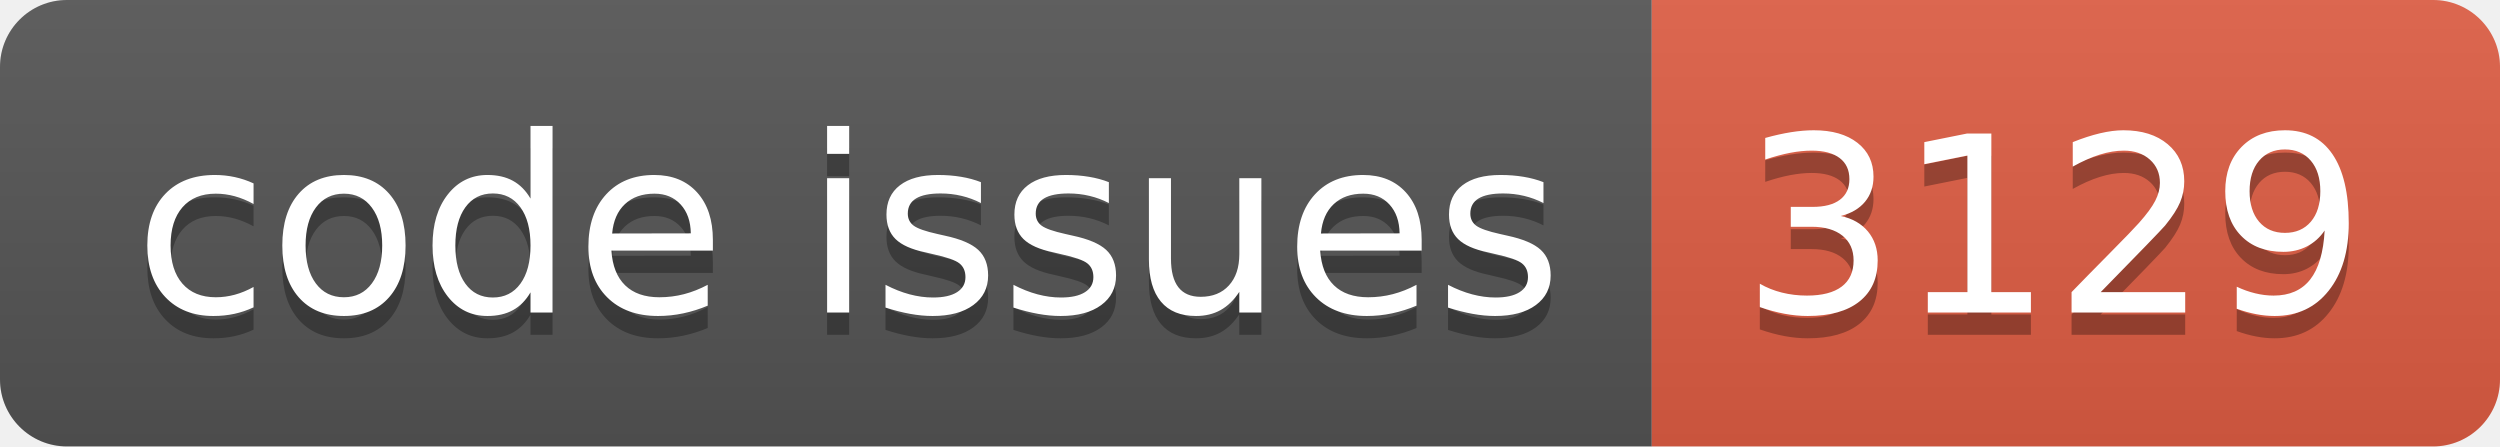
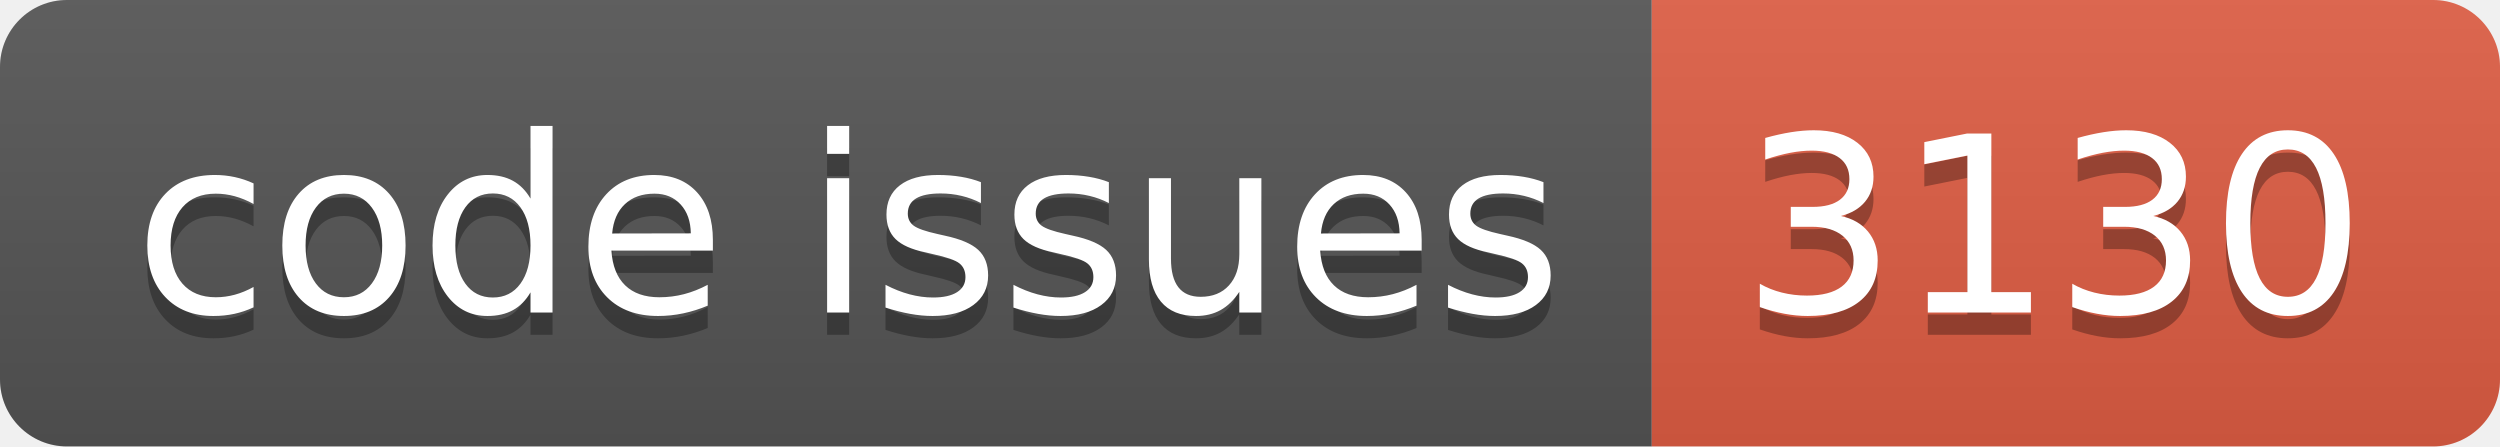
<svg xmlns="http://www.w3.org/2000/svg" width="112.0" height="20">
  <linearGradient id="smooth" x2="0" y2="100%">
    <stop offset="0" stop-color="#bbb" stop-opacity=".1" />
    <stop offset="1" stop-opacity=".1" />
  </linearGradient>
  <clipPath id="round">
    <rect width="112.0" height="20" rx="3" fill="#fff" />
  </clipPath>
  <g clip-path="url(#round)">
    <rect width="74.0" height="20" fill="#555" />
    <rect x="74.0" width="38.0" height="20" fill="#e05d44" />
    <rect width="112.0" height="20" fill="url(#smooth)" />
  </g>
  <g fill="#fff" text-anchor="middle" font-family="DejaVu Sans,Verdana,Geneva,sans-serif" font-size="110">
    <text x="380.0" y="150" fill="#010101" fill-opacity=".3" transform="scale(0.1)" textLength="640.0" lengthAdjust="spacing">code issues</text>
    <text x="380.0" y="140" transform="scale(0.1)" textLength="640.0" lengthAdjust="spacing">code issues</text>
-     <text x="920.0" y="150" fill="#010101" fill-opacity=".3" transform="scale(0.1)" textLength="280.0" lengthAdjust="spacing">3129</text>
-     <text x="920.0" y="140" transform="scale(0.1)" textLength="280.0" lengthAdjust="spacing">3129</text>
+     <text x="920.0" y="150" fill="#010101" fill-opacity=".3" transform="scale(0.1)" textLength="280.0" lengthAdjust="spacing">3130</text>
+     <text x="920.0" y="140" transform="scale(0.1)" textLength="280.0" lengthAdjust="spacing">3130</text>
  </g>
</svg>
